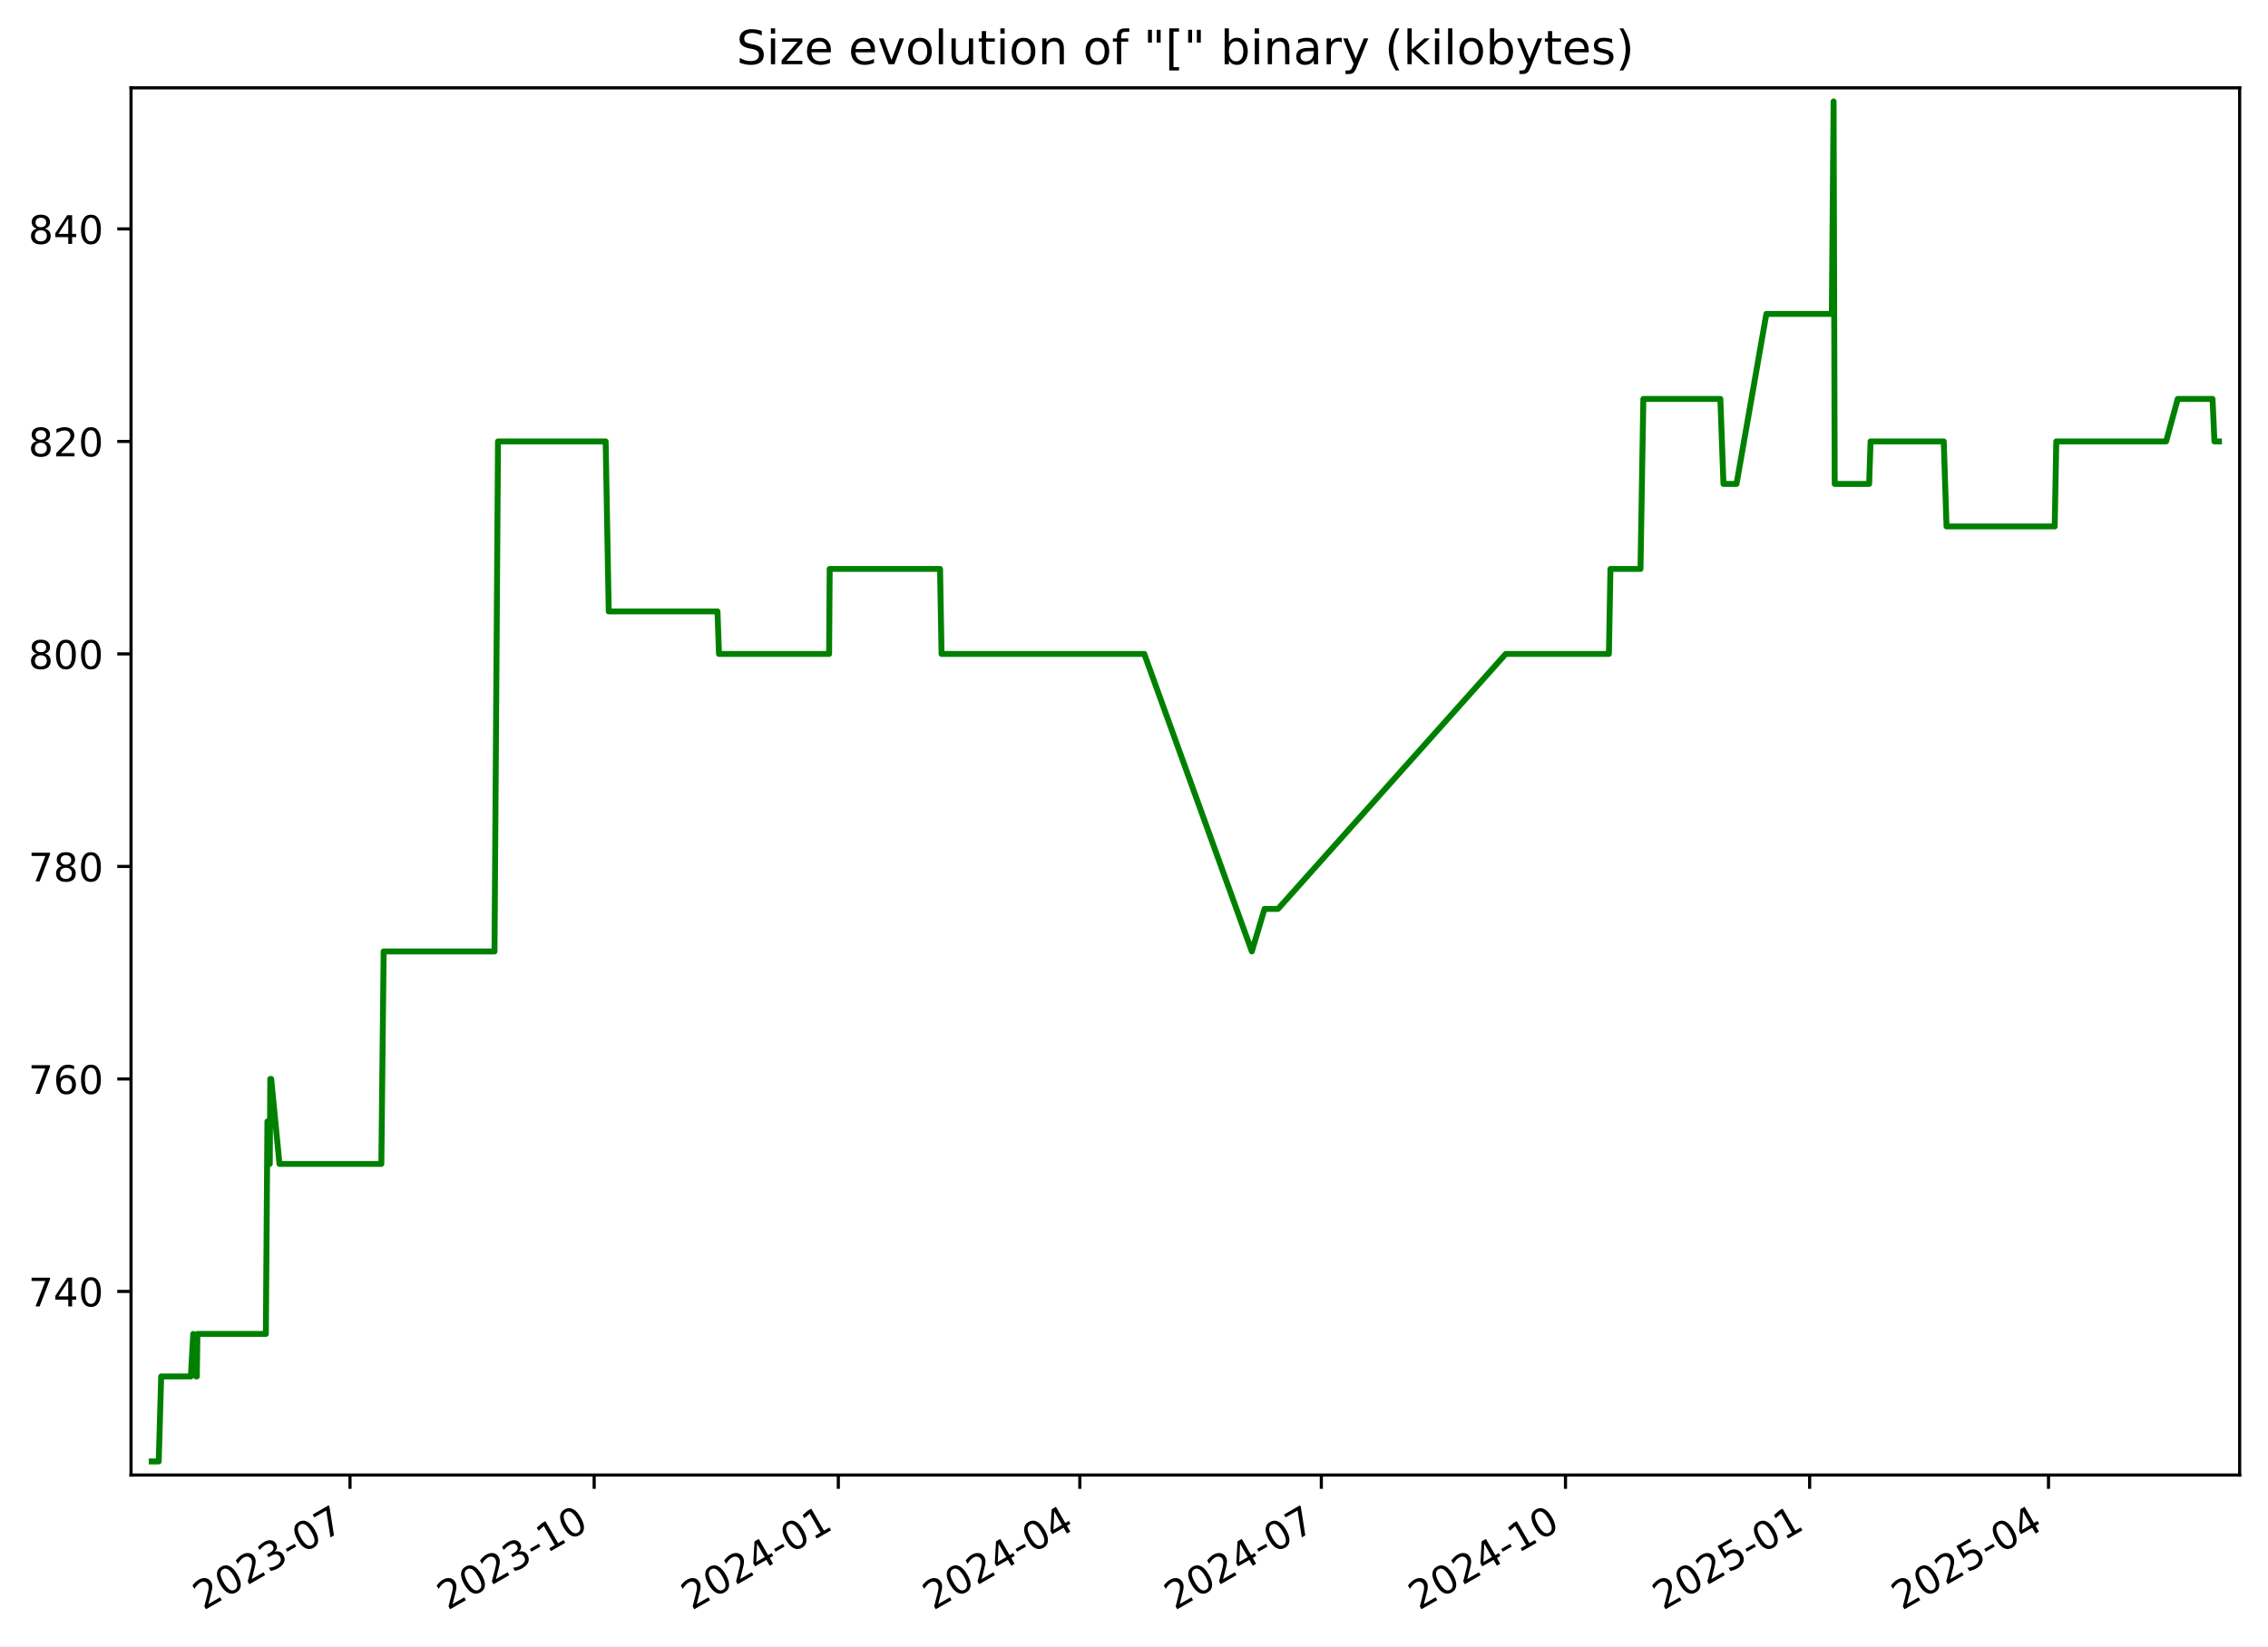
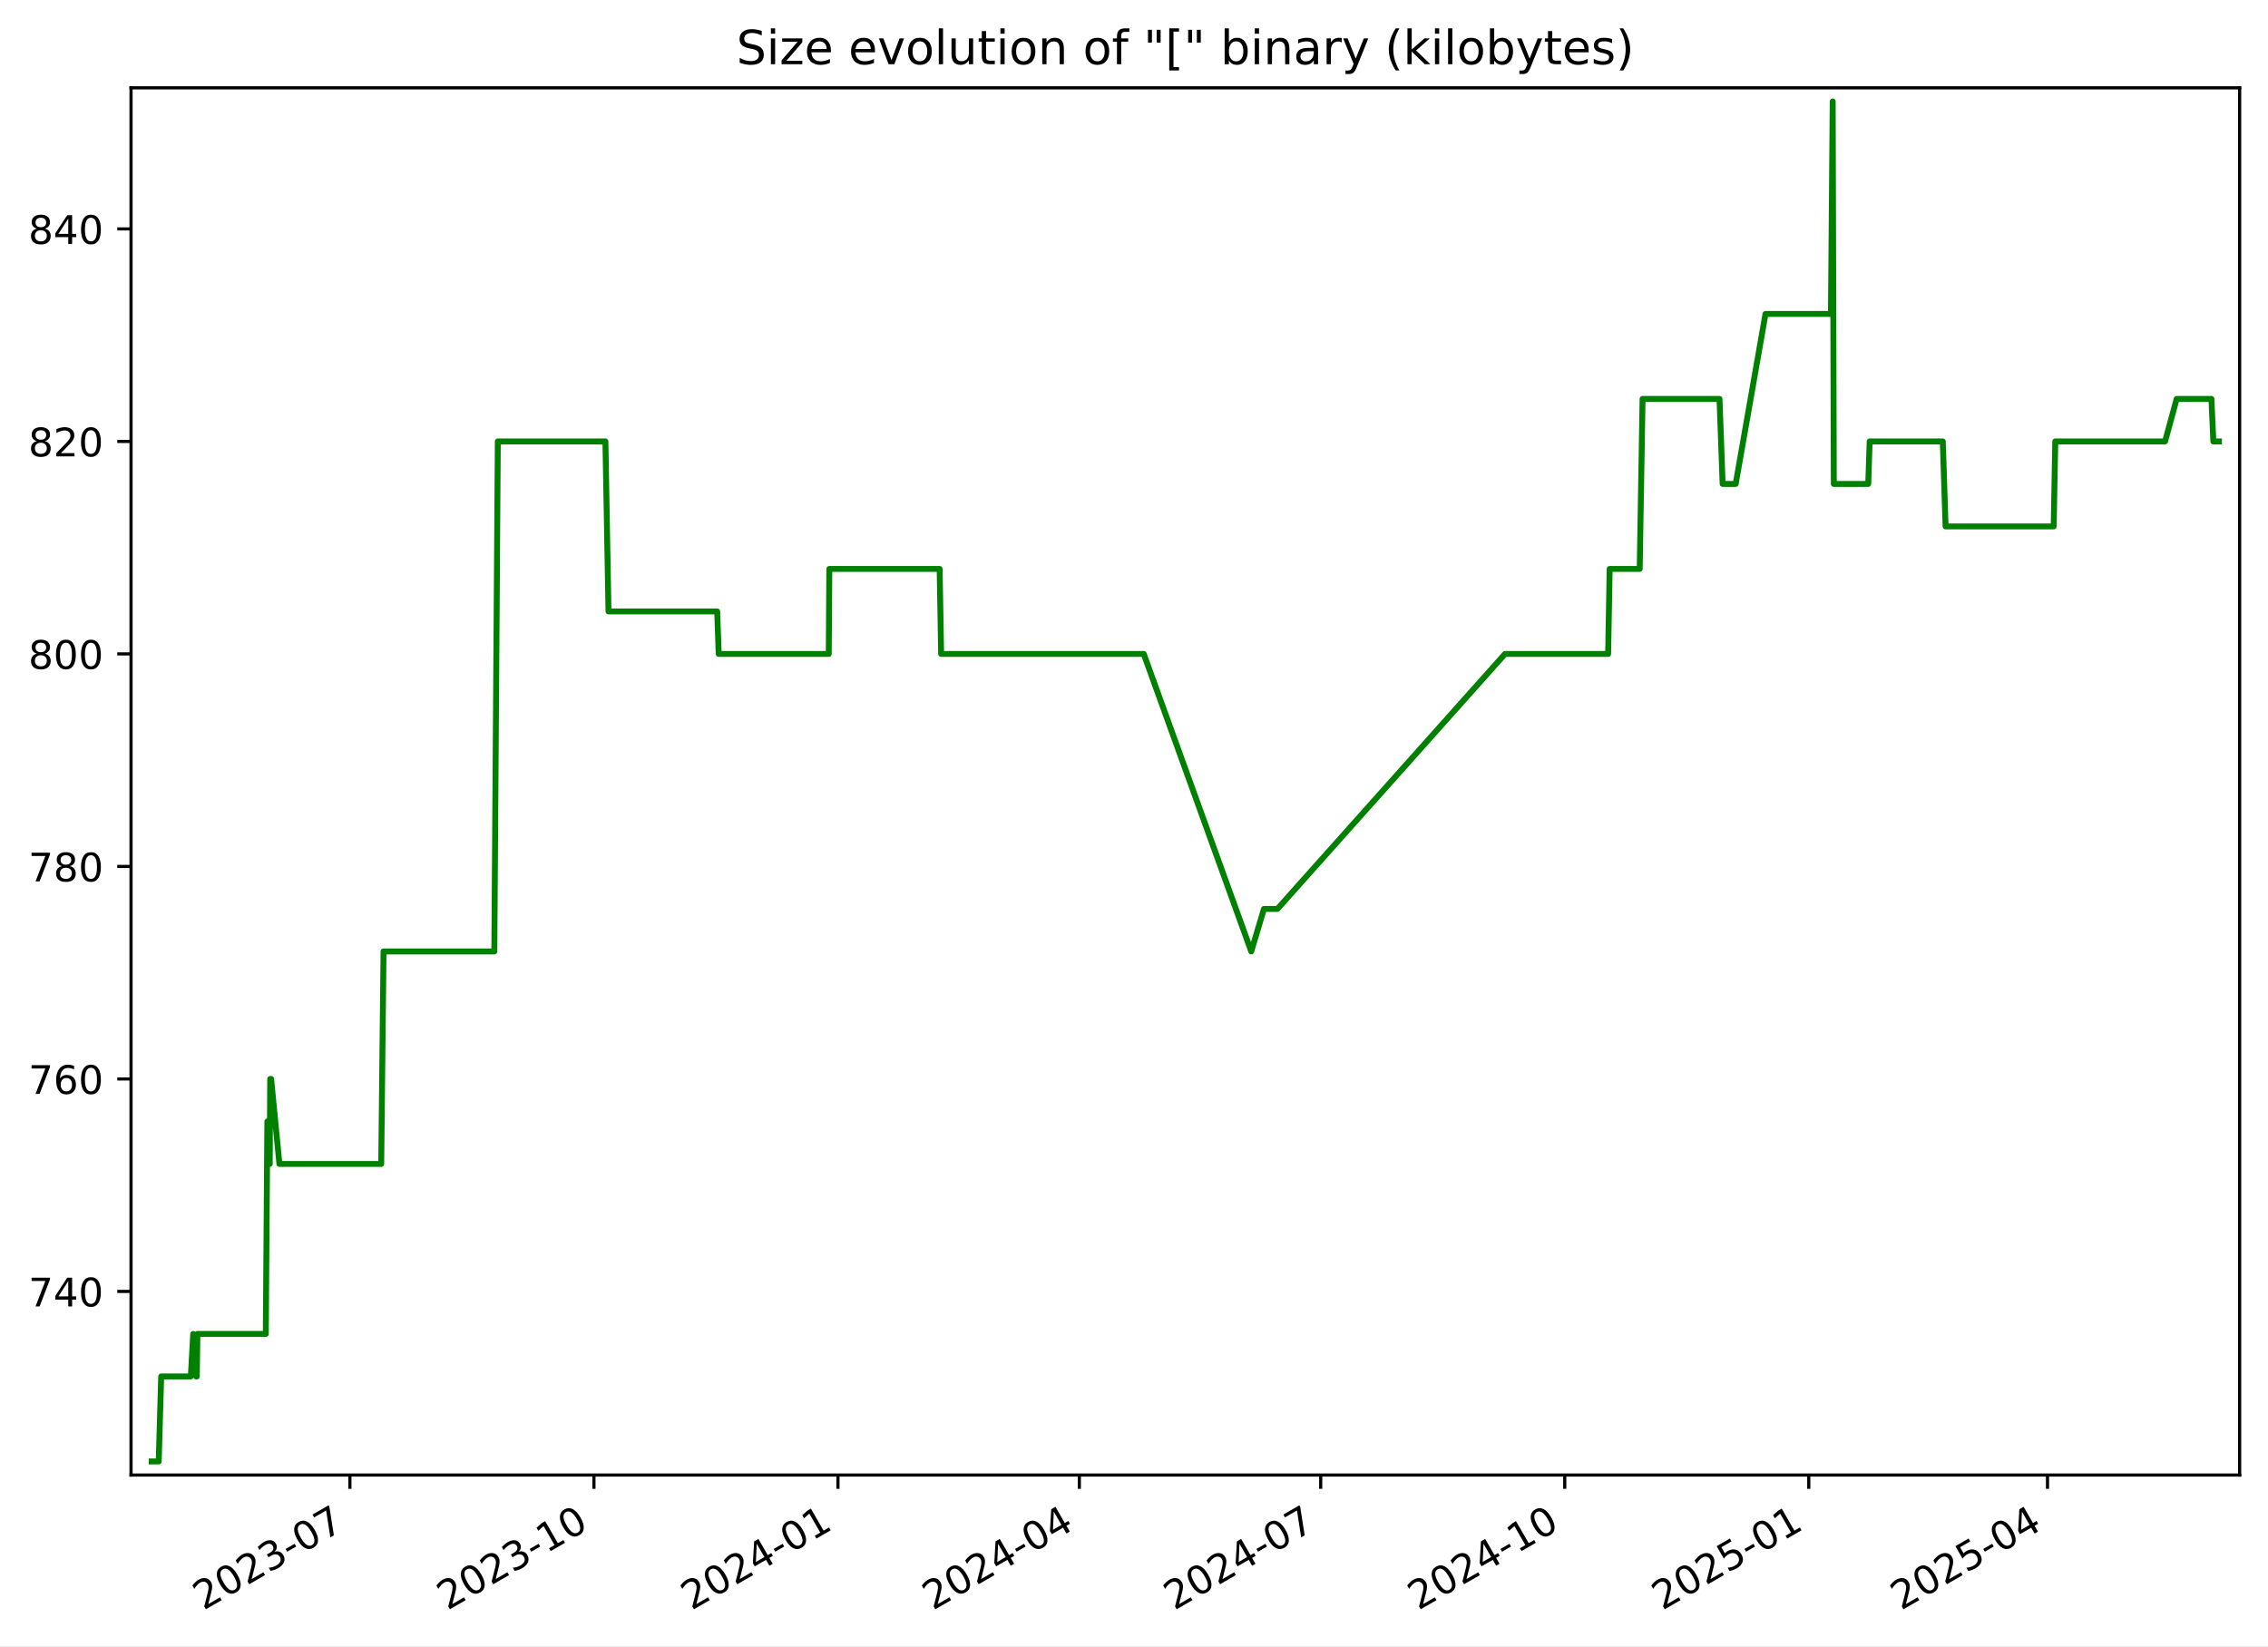
<svg xmlns="http://www.w3.org/2000/svg" xmlns:xlink="http://www.w3.org/1999/xlink" width="576.168pt" height="418.303pt" viewBox="0 0 576.168 418.303" version="1.1">
  <defs>
    <style type="text/css">*{stroke-linejoin: round; stroke-linecap: butt}</style>
  </defs>
  <g id="figure_1">
    <g id="patch_1">
      <path d="M -0 418.303  L 576.168 418.303  L 576.168 0  L -0 0  z " style="fill: #ffffff" />
    </g>
    <g id="axes_1">
      <g id="patch_2">
        <path d="M 33.288 374.83  L 568.967 374.83  L 568.967 22.318  L 33.288 22.318  z " style="fill: #ffffff" />
      </g>
      <g id="matplotlib.axis_1">
        <g id="xtick_1">
          <g id="line2d_1">
            <defs>
-               <path id="m2371fbee86" d="M 0 0  L 0 3.5  " style="stroke: #000000; stroke-width: 0.8" />
+               <path id="m8965f0b8e1" d="M 0 0  L 0 3.5  " style="stroke: #000000; stroke-width: 0.8" />
            </defs>
            <g>
-               <use xlink:href="#m2371fbee86" x="88.916" y="374.83" style="stroke: #000000; stroke-width: 0.8" />
+               <use xlink:href="#m8965f0b8e1" x="88.889" y="374.83" style="stroke: #000000; stroke-width: 0.8" />
            </g>
          </g>
          <g id="text_1">
-             <g transform="translate(51.69134 409.302) rotate(-30) scale(0.1 -0.1)">
+             <g transform="translate(51.66463 409.302) rotate(-30) scale(0.1 -0.1)">
              <defs>
                <path id="DejaVuSans-32" d="M 1228 531  L 3431 531  L 3431 0  L 469 0  L 469 531  Q 828 903 1448 1529  Q 2069 2156 2228 2338  Q 2531 2678 2651 2914  Q 2772 3150 2772 3378  Q 2772 3750 2511 3984  Q 2250 4219 1831 4219  Q 1534 4219 1204 4116  Q 875 4013 500 3803  L 500 4441  Q 881 4594 1212 4672  Q 1544 4750 1819 4750  Q 2544 4750 2975 4387  Q 3406 4025 3406 3419  Q 3406 3131 3298 2873  Q 3191 2616 2906 2266  Q 2828 2175 2409 1742  Q 1991 1309 1228 531  z " transform="scale(0.015625)" />
                <path id="DejaVuSans-30" d="M 2034 4250  Q 1547 4250 1301 3770  Q 1056 3291 1056 2328  Q 1056 1369 1301 889  Q 1547 409 2034 409  Q 2525 409 2770 889  Q 3016 1369 3016 2328  Q 3016 3291 2770 3770  Q 2525 4250 2034 4250  z M 2034 4750  Q 2819 4750 3233 4129  Q 3647 3509 3647 2328  Q 3647 1150 3233 529  Q 2819 -91 2034 -91  Q 1250 -91 836 529  Q 422 1150 422 2328  Q 422 3509 836 4129  Q 1250 4750 2034 4750  z " transform="scale(0.015625)" />
                <path id="DejaVuSans-33" d="M 2597 2516  Q 3050 2419 3304 2112  Q 3559 1806 3559 1356  Q 3559 666 3084 287  Q 2609 -91 1734 -91  Q 1441 -91 1130 -33  Q 819 25 488 141  L 488 750  Q 750 597 1062 519  Q 1375 441 1716 441  Q 2309 441 2620 675  Q 2931 909 2931 1356  Q 2931 1769 2642 2001  Q 2353 2234 1838 2234  L 1294 2234  L 1294 2753  L 1863 2753  Q 2328 2753 2575 2939  Q 2822 3125 2822 3475  Q 2822 3834 2567 4026  Q 2313 4219 1838 4219  Q 1578 4219 1281 4162  Q 984 4106 628 3988  L 628 4550  Q 988 4650 1302 4700  Q 1616 4750 1894 4750  Q 2613 4750 3031 4423  Q 3450 4097 3450 3541  Q 3450 3153 3228 2886  Q 3006 2619 2597 2516  z " transform="scale(0.015625)" />
                <path id="DejaVuSans-2d" d="M 313 2009  L 1997 2009  L 1997 1497  L 313 1497  L 313 2009  z " transform="scale(0.015625)" />
                <path id="DejaVuSans-37" d="M 525 4666  L 3525 4666  L 3525 4397  L 1831 0  L 1172 0  L 2766 4134  L 525 4134  L 525 4666  z " transform="scale(0.015625)" />
              </defs>
              <use xlink:href="#DejaVuSans-32" />
              <use xlink:href="#DejaVuSans-30" x="63.623" />
              <use xlink:href="#DejaVuSans-32" x="127.246" />
              <use xlink:href="#DejaVuSans-33" x="190.869" />
              <use xlink:href="#DejaVuSans-2d" x="254.492" />
              <use xlink:href="#DejaVuSans-30" x="290.576" />
              <use xlink:href="#DejaVuSans-37" x="354.199" />
            </g>
          </g>
        </g>
        <g id="xtick_2">
          <g id="line2d_2">
            <g>
-               <use xlink:href="#m2371fbee86" x="150.943" y="374.83" style="stroke: #000000; stroke-width: 0.8" />
+               <use xlink:href="#m8965f0b8e1" x="150.883" y="374.83" style="stroke: #000000; stroke-width: 0.8" />
            </g>
          </g>
          <g id="text_2">
-             <g transform="translate(113.7181 409.302) rotate(-30) scale(0.1 -0.1)">
+             <g transform="translate(113.6585 409.302) rotate(-30) scale(0.1 -0.1)">
              <defs>
                <path id="DejaVuSans-31" d="M 794 531  L 1825 531  L 1825 4091  L 703 3866  L 703 4441  L 1819 4666  L 2450 4666  L 2450 531  L 3481 531  L 3481 0  L 794 0  L 794 531  z " transform="scale(0.015625)" />
              </defs>
              <use xlink:href="#DejaVuSans-32" />
              <use xlink:href="#DejaVuSans-30" x="63.623" />
              <use xlink:href="#DejaVuSans-32" x="127.246" />
              <use xlink:href="#DejaVuSans-33" x="190.869" />
              <use xlink:href="#DejaVuSans-2d" x="254.492" />
              <use xlink:href="#DejaVuSans-31" x="290.576" />
              <use xlink:href="#DejaVuSans-30" x="354.199" />
            </g>
          </g>
        </g>
        <g id="xtick_3">
          <g id="line2d_3">
            <g>
-               <use xlink:href="#m2371fbee86" x="212.97" y="374.83" style="stroke: #000000; stroke-width: 0.8" />
+               <use xlink:href="#m8965f0b8e1" x="212.877" y="374.83" style="stroke: #000000; stroke-width: 0.8" />
            </g>
          </g>
          <g id="text_3">
-             <g transform="translate(175.7448 409.302) rotate(-30) scale(0.1 -0.1)">
+             <g transform="translate(175.6523 409.302) rotate(-30) scale(0.1 -0.1)">
              <defs>
                <path id="DejaVuSans-34" d="M 2419 4116  L 825 1625  L 2419 1625  L 2419 4116  z M 2253 4666  L 3047 4666  L 3047 1625  L 3713 1625  L 3713 1100  L 3047 1100  L 3047 0  L 2419 0  L 2419 1100  L 313 1100  L 313 1709  L 2253 4666  z " transform="scale(0.015625)" />
              </defs>
              <use xlink:href="#DejaVuSans-32" />
              <use xlink:href="#DejaVuSans-30" x="63.623" />
              <use xlink:href="#DejaVuSans-32" x="127.246" />
              <use xlink:href="#DejaVuSans-34" x="190.869" />
              <use xlink:href="#DejaVuSans-2d" x="254.492" />
              <use xlink:href="#DejaVuSans-30" x="290.576" />
              <use xlink:href="#DejaVuSans-31" x="354.199" />
            </g>
          </g>
        </g>
        <g id="xtick_4">
          <g id="line2d_4">
            <g>
-               <use xlink:href="#m2371fbee86" x="274.322" y="374.83" style="stroke: #000000; stroke-width: 0.8" />
+               <use xlink:href="#m8965f0b8e1" x="274.197" y="374.83" style="stroke: #000000; stroke-width: 0.8" />
            </g>
          </g>
          <g id="text_4">
-             <g transform="translate(237.0974 409.302) rotate(-30) scale(0.1 -0.1)">
+             <g transform="translate(236.9724 409.302) rotate(-30) scale(0.1 -0.1)">
              <use xlink:href="#DejaVuSans-32" />
              <use xlink:href="#DejaVuSans-30" x="63.623" />
              <use xlink:href="#DejaVuSans-32" x="127.246" />
              <use xlink:href="#DejaVuSans-34" x="190.869" />
              <use xlink:href="#DejaVuSans-2d" x="254.492" />
              <use xlink:href="#DejaVuSans-30" x="290.576" />
              <use xlink:href="#DejaVuSans-34" x="354.199" />
            </g>
          </g>
        </g>
        <g id="xtick_5">
          <g id="line2d_5">
            <g>
-               <use xlink:href="#m2371fbee86" x="335.675" y="374.83" style="stroke: #000000; stroke-width: 0.8" />
+               <use xlink:href="#m8965f0b8e1" x="335.517" y="374.83" style="stroke: #000000; stroke-width: 0.8" />
            </g>
          </g>
          <g id="text_5">
-             <g transform="translate(298.4499 409.302) rotate(-30) scale(0.1 -0.1)">
+             <g transform="translate(298.2924 409.302) rotate(-30) scale(0.1 -0.1)">
              <use xlink:href="#DejaVuSans-32" />
              <use xlink:href="#DejaVuSans-30" x="63.623" />
              <use xlink:href="#DejaVuSans-32" x="127.246" />
              <use xlink:href="#DejaVuSans-34" x="190.869" />
              <use xlink:href="#DejaVuSans-2d" x="254.492" />
              <use xlink:href="#DejaVuSans-30" x="290.576" />
              <use xlink:href="#DejaVuSans-37" x="354.199" />
            </g>
          </g>
        </g>
        <g id="xtick_6">
          <g id="line2d_6">
            <g>
-               <use xlink:href="#m2371fbee86" x="397.701" y="374.83" style="stroke: #000000; stroke-width: 0.8" />
+               <use xlink:href="#m8965f0b8e1" x="397.511" y="374.83" style="stroke: #000000; stroke-width: 0.8" />
            </g>
          </g>
          <g id="text_6">
-             <g transform="translate(360.4766 409.302) rotate(-30) scale(0.1 -0.1)">
+             <g transform="translate(360.2862 409.302) rotate(-30) scale(0.1 -0.1)">
              <use xlink:href="#DejaVuSans-32" />
              <use xlink:href="#DejaVuSans-30" x="63.623" />
              <use xlink:href="#DejaVuSans-32" x="127.246" />
              <use xlink:href="#DejaVuSans-34" x="190.869" />
              <use xlink:href="#DejaVuSans-2d" x="254.492" />
              <use xlink:href="#DejaVuSans-31" x="290.576" />
              <use xlink:href="#DejaVuSans-30" x="354.199" />
            </g>
          </g>
        </g>
        <g id="xtick_7">
          <g id="line2d_7">
            <g>
-               <use xlink:href="#m2371fbee86" x="459.728" y="374.83" style="stroke: #000000; stroke-width: 0.8" />
+               <use xlink:href="#m8965f0b8e1" x="459.505" y="374.83" style="stroke: #000000; stroke-width: 0.8" />
            </g>
          </g>
          <g id="text_7">
-             <g transform="translate(422.5034 409.302) rotate(-30) scale(0.1 -0.1)">
+             <g transform="translate(422.2801 409.302) rotate(-30) scale(0.1 -0.1)">
              <defs>
                <path id="DejaVuSans-35" d="M 691 4666  L 3169 4666  L 3169 4134  L 1269 4134  L 1269 2991  Q 1406 3038 1543 3061  Q 1681 3084 1819 3084  Q 2600 3084 3056 2656  Q 3513 2228 3513 1497  Q 3513 744 3044 326  Q 2575 -91 1722 -91  Q 1428 -91 1123 -41  Q 819 9 494 109  L 494 744  Q 775 591 1075 516  Q 1375 441 1709 441  Q 2250 441 2565 725  Q 2881 1009 2881 1497  Q 2881 1984 2565 2268  Q 2250 2553 1709 2553  Q 1456 2553 1204 2497  Q 953 2441 691 2322  L 691 4666  z " transform="scale(0.015625)" />
              </defs>
              <use xlink:href="#DejaVuSans-32" />
              <use xlink:href="#DejaVuSans-30" x="63.623" />
              <use xlink:href="#DejaVuSans-32" x="127.246" />
              <use xlink:href="#DejaVuSans-35" x="190.869" />
              <use xlink:href="#DejaVuSans-2d" x="254.492" />
              <use xlink:href="#DejaVuSans-30" x="290.576" />
              <use xlink:href="#DejaVuSans-31" x="354.199" />
            </g>
          </g>
        </g>
        <g id="xtick_8">
          <g id="line2d_8">
            <g>
-               <use xlink:href="#m2371fbee86" x="520.407" y="374.83" style="stroke: #000000; stroke-width: 0.8" />
+               <use xlink:href="#m8965f0b8e1" x="520.151" y="374.83" style="stroke: #000000; stroke-width: 0.8" />
            </g>
          </g>
          <g id="text_8">
-             <g transform="translate(483.1817 409.302) rotate(-30) scale(0.1 -0.1)">
+             <g transform="translate(482.9263 409.302) rotate(-30) scale(0.1 -0.1)">
              <use xlink:href="#DejaVuSans-32" />
              <use xlink:href="#DejaVuSans-30" x="63.623" />
              <use xlink:href="#DejaVuSans-32" x="127.246" />
              <use xlink:href="#DejaVuSans-35" x="190.869" />
              <use xlink:href="#DejaVuSans-2d" x="254.492" />
              <use xlink:href="#DejaVuSans-30" x="290.576" />
              <use xlink:href="#DejaVuSans-34" x="354.199" />
            </g>
          </g>
        </g>
      </g>
      <g id="matplotlib.axis_2">
        <g id="ytick_1">
          <g id="line2d_9">
            <defs>
-               <path id="mb167a98df3" d="M 0 0  L -3.5 0  " style="stroke: #000000; stroke-width: 0.8" />
+               <path id="m87937c4f02" d="M 0 0  L -3.5 0  " style="stroke: #000000; stroke-width: 0.8" />
            </defs>
            <g>
-               <use xlink:href="#mb167a98df3" x="33.288" y="328.174" style="stroke: #000000; stroke-width: 0.8" />
+               <use xlink:href="#m87937c4f02" x="33.288" y="328.174" style="stroke: #000000; stroke-width: 0.8" />
            </g>
          </g>
          <g id="text_9">
            <g transform="translate(7.2 331.9733) scale(0.1 -0.1)">
              <use xlink:href="#DejaVuSans-37" />
              <use xlink:href="#DejaVuSans-34" x="63.623" />
              <use xlink:href="#DejaVuSans-30" x="127.246" />
            </g>
          </g>
        </g>
        <g id="ytick_2">
          <g id="line2d_10">
            <g>
-               <use xlink:href="#mb167a98df3" x="33.288" y="274.174" style="stroke: #000000; stroke-width: 0.8" />
+               <use xlink:href="#m87937c4f02" x="33.288" y="274.174" style="stroke: #000000; stroke-width: 0.8" />
            </g>
          </g>
          <g id="text_10">
            <g transform="translate(7.2 277.9733) scale(0.1 -0.1)">
              <defs>
                <path id="DejaVuSans-36" d="M 2113 2584  Q 1688 2584 1439 2293  Q 1191 2003 1191 1497  Q 1191 994 1439 701  Q 1688 409 2113 409  Q 2538 409 2786 701  Q 3034 994 3034 1497  Q 3034 2003 2786 2293  Q 2538 2584 2113 2584  z M 3366 4563  L 3366 3988  Q 3128 4100 2886 4159  Q 2644 4219 2406 4219  Q 1781 4219 1451 3797  Q 1122 3375 1075 2522  Q 1259 2794 1537 2939  Q 1816 3084 2150 3084  Q 2853 3084 3261 2657  Q 3669 2231 3669 1497  Q 3669 778 3244 343  Q 2819 -91 2113 -91  Q 1303 -91 875 529  Q 447 1150 447 2328  Q 447 3434 972 4092  Q 1497 4750 2381 4750  Q 2619 4750 2861 4703  Q 3103 4656 3366 4563  z " transform="scale(0.015625)" />
              </defs>
              <use xlink:href="#DejaVuSans-37" />
              <use xlink:href="#DejaVuSans-36" x="63.623" />
              <use xlink:href="#DejaVuSans-30" x="127.246" />
            </g>
          </g>
        </g>
        <g id="ytick_3">
          <g id="line2d_11">
            <g>
-               <use xlink:href="#mb167a98df3" x="33.288" y="220.174" style="stroke: #000000; stroke-width: 0.8" />
+               <use xlink:href="#m87937c4f02" x="33.288" y="220.174" style="stroke: #000000; stroke-width: 0.8" />
            </g>
          </g>
          <g id="text_11">
            <g transform="translate(7.2 223.9733) scale(0.1 -0.1)">
              <defs>
                <path id="DejaVuSans-38" d="M 2034 2216  Q 1584 2216 1326 1975  Q 1069 1734 1069 1313  Q 1069 891 1326 650  Q 1584 409 2034 409  Q 2484 409 2743 651  Q 3003 894 3003 1313  Q 3003 1734 2745 1975  Q 2488 2216 2034 2216  z M 1403 2484  Q 997 2584 770 2862  Q 544 3141 544 3541  Q 544 4100 942 4425  Q 1341 4750 2034 4750  Q 2731 4750 3128 4425  Q 3525 4100 3525 3541  Q 3525 3141 3298 2862  Q 3072 2584 2669 2484  Q 3125 2378 3379 2068  Q 3634 1759 3634 1313  Q 3634 634 3220 271  Q 2806 -91 2034 -91  Q 1263 -91 848 271  Q 434 634 434 1313  Q 434 1759 690 2068  Q 947 2378 1403 2484  z M 1172 3481  Q 1172 3119 1398 2916  Q 1625 2713 2034 2713  Q 2441 2713 2670 2916  Q 2900 3119 2900 3481  Q 2900 3844 2670 4047  Q 2441 4250 2034 4250  Q 1625 4250 1398 4047  Q 1172 3844 1172 3481  z " transform="scale(0.015625)" />
              </defs>
              <use xlink:href="#DejaVuSans-37" />
              <use xlink:href="#DejaVuSans-38" x="63.623" />
              <use xlink:href="#DejaVuSans-30" x="127.246" />
            </g>
          </g>
        </g>
        <g id="ytick_4">
          <g id="line2d_12">
            <g>
-               <use xlink:href="#mb167a98df3" x="33.288" y="166.174" style="stroke: #000000; stroke-width: 0.8" />
+               <use xlink:href="#m87937c4f02" x="33.288" y="166.174" style="stroke: #000000; stroke-width: 0.8" />
            </g>
          </g>
          <g id="text_12">
            <g transform="translate(7.2 169.9733) scale(0.1 -0.1)">
              <use xlink:href="#DejaVuSans-38" />
              <use xlink:href="#DejaVuSans-30" x="63.623" />
              <use xlink:href="#DejaVuSans-30" x="127.246" />
            </g>
          </g>
        </g>
        <g id="ytick_5">
          <g id="line2d_13">
            <g>
-               <use xlink:href="#mb167a98df3" x="33.288" y="112.174" style="stroke: #000000; stroke-width: 0.8" />
+               <use xlink:href="#m87937c4f02" x="33.288" y="112.174" style="stroke: #000000; stroke-width: 0.8" />
            </g>
          </g>
          <g id="text_13">
            <g transform="translate(7.2 115.9733) scale(0.1 -0.1)">
              <use xlink:href="#DejaVuSans-38" />
              <use xlink:href="#DejaVuSans-32" x="63.623" />
              <use xlink:href="#DejaVuSans-30" x="127.246" />
            </g>
          </g>
        </g>
        <g id="ytick_6">
          <g id="line2d_14">
            <g>
-               <use xlink:href="#mb167a98df3" x="33.288" y="58.174" style="stroke: #000000; stroke-width: 0.8" />
+               <use xlink:href="#m87937c4f02" x="33.288" y="58.174" style="stroke: #000000; stroke-width: 0.8" />
            </g>
          </g>
          <g id="text_14">
            <g transform="translate(7.2 61.97334) scale(0.1 -0.1)">
              <use xlink:href="#DejaVuSans-38" />
              <use xlink:href="#DejaVuSans-34" x="63.623" />
              <use xlink:href="#DejaVuSans-30" x="127.246" />
            </g>
          </g>
        </g>
      </g>
      <g id="line2d_15">
-         <path d="M 38.539 371.374  L 40.324 371.374  L 40.948 349.774  L 48.483 349.774  L 49.09 338.974  L 49.815 349.774  L 50 349.774  L 50.152 338.974  L 67.539 338.974  L 67.934 284.974  L 68.536 295.774  L 68.658 274.174  L 68.897 274.174  L 70.999 295.774  L 96.878 295.774  L 97.465 241.774  L 125.625 241.774  L 126.513 112.174  L 153.862 112.174  L 154.644 155.374  L 182.272 155.374  L 182.658 166.174  L 210.63 166.174  L 210.775 144.574  L 238.815 144.574  L 239.194 166.174  L 290.693 166.174  L 318.018 241.774  L 321.245 230.974  L 324.667 230.974  L 382.522 166.174  L 408.729 166.174  L 409.122 144.574  L 416.753 144.574  L 417.482 101.374  L 437.043 101.374  L 437.834 122.974  L 441.153 122.974  L 448.726 79.774  L 465.362 79.774  L 465.811 25.774  L 466.094 122.974  L 474.843 122.974  L 475.204 112.174  L 493.794 112.174  L 494.503 133.774  L 521.983 133.774  L 522.381 112.174  L 550.289 112.174  L 553.235 101.374  L 562.075 101.374  L 562.563 112.174  L 563.716 112.174  L 563.716 112.174  " clip-path="url(#pbd3bba2987)" style="fill: none; stroke: #008000; stroke-width: 1.5; stroke-linecap: square" />
+         <path d="M 38.539 371.374  L 40.323 371.374  L 40.947 349.774  L 48.478 349.774  L 49.084 338.974  L 49.809 349.774  L 49.994 349.774  L 50.146 338.974  L 67.524 338.974  L 67.918 284.974  L 68.521 295.774  L 68.642 274.174  L 68.881 274.174  L 70.982 295.774  L 96.847 295.774  L 97.434 241.774  L 125.579 241.774  L 126.467 112.174  L 153.801 112.174  L 154.583 155.374  L 182.196 155.374  L 182.582 166.174  L 210.539 166.174  L 210.684 144.574  L 238.709 144.574  L 239.088 166.174  L 290.559 166.174  L 317.87 241.774  L 321.095 230.974  L 324.515 230.974  L 382.339 166.174  L 408.533 166.174  L 408.925 144.574  L 416.553 144.574  L 417.282 101.374  L 436.831 101.374  L 437.622 122.974  L 440.94 122.974  L 448.509 79.774  L 465.135 79.774  L 465.585 25.774  L 465.867 122.974  L 474.612 122.974  L 474.973 112.174  L 493.553 112.174  L 494.261 133.774  L 521.727 133.774  L 522.124 112.174  L 550.018 112.174  L 552.962 101.374  L 561.798 101.374  L 562.285 112.174  L 563.716 112.174  L 563.716 112.174  " clip-path="url(#p11bdd129ef)" style="fill: none; stroke: #008000; stroke-width: 1.5; stroke-linecap: square" />
      </g>
      <g id="patch_3">
        <path d="M 33.288 374.83  L 33.288 22.318  " style="fill: none; stroke: #000000; stroke-width: 0.8; stroke-linejoin: miter; stroke-linecap: square" />
      </g>
      <g id="patch_4">
        <path d="M 568.967 374.83  L 568.967 22.318  " style="fill: none; stroke: #000000; stroke-width: 0.8; stroke-linejoin: miter; stroke-linecap: square" />
      </g>
      <g id="patch_5">
        <path d="M 33.288 374.83  L 568.967 374.83  " style="fill: none; stroke: #000000; stroke-width: 0.8; stroke-linejoin: miter; stroke-linecap: square" />
      </g>
      <g id="patch_6">
        <path d="M 33.288 22.318  L 568.967 22.318  " style="fill: none; stroke: #000000; stroke-width: 0.8; stroke-linejoin: miter; stroke-linecap: square" />
      </g>
      <g id="text_15">
        <g transform="translate(187.0909 16.31812) scale(0.12 -0.12)">
          <defs>
            <path id="DejaVuSans-53" d="M 3425 4513  L 3425 3897  Q 3066 4069 2747 4153  Q 2428 4238 2131 4238  Q 1616 4238 1336 4038  Q 1056 3838 1056 3469  Q 1056 3159 1242 3001  Q 1428 2844 1947 2747  L 2328 2669  Q 3034 2534 3370 2195  Q 3706 1856 3706 1288  Q 3706 609 3251 259  Q 2797 -91 1919 -91  Q 1588 -91 1214 -16  Q 841 59 441 206  L 441 856  Q 825 641 1194 531  Q 1563 422 1919 422  Q 2459 422 2753 634  Q 3047 847 3047 1241  Q 3047 1584 2836 1778  Q 2625 1972 2144 2069  L 1759 2144  Q 1053 2284 737 2584  Q 422 2884 422 3419  Q 422 4038 858 4394  Q 1294 4750 2059 4750  Q 2388 4750 2728 4690  Q 3069 4631 3425 4513  z " transform="scale(0.015625)" />
            <path id="DejaVuSans-69" d="M 603 3500  L 1178 3500  L 1178 0  L 603 0  L 603 3500  z M 603 4863  L 1178 4863  L 1178 4134  L 603 4134  L 603 4863  z " transform="scale(0.015625)" />
            <path id="DejaVuSans-7a" d="M 353 3500  L 3084 3500  L 3084 2975  L 922 459  L 3084 459  L 3084 0  L 275 0  L 275 525  L 2438 3041  L 353 3041  L 353 3500  z " transform="scale(0.015625)" />
            <path id="DejaVuSans-65" d="M 3597 1894  L 3597 1613  L 953 1613  Q 991 1019 1311 708  Q 1631 397 2203 397  Q 2534 397 2845 478  Q 3156 559 3463 722  L 3463 178  Q 3153 47 2828 -22  Q 2503 -91 2169 -91  Q 1331 -91 842 396  Q 353 884 353 1716  Q 353 2575 817 3079  Q 1281 3584 2069 3584  Q 2775 3584 3186 3129  Q 3597 2675 3597 1894  z M 3022 2063  Q 3016 2534 2758 2815  Q 2500 3097 2075 3097  Q 1594 3097 1305 2825  Q 1016 2553 972 2059  L 3022 2063  z " transform="scale(0.015625)" />
            <path id="DejaVuSans-20" transform="scale(0.015625)" />
            <path id="DejaVuSans-76" d="M 191 3500  L 800 3500  L 1894 563  L 2988 3500  L 3597 3500  L 2284 0  L 1503 0  L 191 3500  z " transform="scale(0.015625)" />
            <path id="DejaVuSans-6f" d="M 1959 3097  Q 1497 3097 1228 2736  Q 959 2375 959 1747  Q 959 1119 1226 758  Q 1494 397 1959 397  Q 2419 397 2687 759  Q 2956 1122 2956 1747  Q 2956 2369 2687 2733  Q 2419 3097 1959 3097  z M 1959 3584  Q 2709 3584 3137 3096  Q 3566 2609 3566 1747  Q 3566 888 3137 398  Q 2709 -91 1959 -91  Q 1206 -91 779 398  Q 353 888 353 1747  Q 353 2609 779 3096  Q 1206 3584 1959 3584  z " transform="scale(0.015625)" />
            <path id="DejaVuSans-6c" d="M 603 4863  L 1178 4863  L 1178 0  L 603 0  L 603 4863  z " transform="scale(0.015625)" />
            <path id="DejaVuSans-75" d="M 544 1381  L 544 3500  L 1119 3500  L 1119 1403  Q 1119 906 1312 657  Q 1506 409 1894 409  Q 2359 409 2629 706  Q 2900 1003 2900 1516  L 2900 3500  L 3475 3500  L 3475 0  L 2900 0  L 2900 538  Q 2691 219 2414 64  Q 2138 -91 1772 -91  Q 1169 -91 856 284  Q 544 659 544 1381  z M 1991 3584  L 1991 3584  z " transform="scale(0.015625)" />
            <path id="DejaVuSans-74" d="M 1172 4494  L 1172 3500  L 2356 3500  L 2356 3053  L 1172 3053  L 1172 1153  Q 1172 725 1289 603  Q 1406 481 1766 481  L 2356 481  L 2356 0  L 1766 0  Q 1100 0 847 248  Q 594 497 594 1153  L 594 3053  L 172 3053  L 172 3500  L 594 3500  L 594 4494  L 1172 4494  z " transform="scale(0.015625)" />
            <path id="DejaVuSans-6e" d="M 3513 2113  L 3513 0  L 2938 0  L 2938 2094  Q 2938 2591 2744 2837  Q 2550 3084 2163 3084  Q 1697 3084 1428 2787  Q 1159 2491 1159 1978  L 1159 0  L 581 0  L 581 3500  L 1159 3500  L 1159 2956  Q 1366 3272 1645 3428  Q 1925 3584 2291 3584  Q 2894 3584 3203 3211  Q 3513 2838 3513 2113  z " transform="scale(0.015625)" />
            <path id="DejaVuSans-66" d="M 2375 4863  L 2375 4384  L 1825 4384  Q 1516 4384 1395 4259  Q 1275 4134 1275 3809  L 1275 3500  L 2222 3500  L 2222 3053  L 1275 3053  L 1275 0  L 697 0  L 697 3053  L 147 3053  L 147 3500  L 697 3500  L 697 3744  Q 697 4328 969 4595  Q 1241 4863 1831 4863  L 2375 4863  z " transform="scale(0.015625)" />
            <path id="DejaVuSans-22" d="M 1147 4666  L 1147 2931  L 616 2931  L 616 4666  L 1147 4666  z M 2328 4666  L 2328 2931  L 1797 2931  L 1797 4666  L 2328 4666  z " transform="scale(0.015625)" />
            <path id="DejaVuSans-5b" d="M 550 4863  L 1875 4863  L 1875 4416  L 1125 4416  L 1125 -397  L 1875 -397  L 1875 -844  L 550 -844  L 550 4863  z " transform="scale(0.015625)" />
            <path id="DejaVuSans-62" d="M 3116 1747  Q 3116 2381 2855 2742  Q 2594 3103 2138 3103  Q 1681 3103 1420 2742  Q 1159 2381 1159 1747  Q 1159 1113 1420 752  Q 1681 391 2138 391  Q 2594 391 2855 752  Q 3116 1113 3116 1747  z M 1159 2969  Q 1341 3281 1617 3432  Q 1894 3584 2278 3584  Q 2916 3584 3314 3078  Q 3713 2572 3713 1747  Q 3713 922 3314 415  Q 2916 -91 2278 -91  Q 1894 -91 1617 61  Q 1341 213 1159 525  L 1159 0  L 581 0  L 581 4863  L 1159 4863  L 1159 2969  z " transform="scale(0.015625)" />
            <path id="DejaVuSans-61" d="M 2194 1759  Q 1497 1759 1228 1600  Q 959 1441 959 1056  Q 959 750 1161 570  Q 1363 391 1709 391  Q 2188 391 2477 730  Q 2766 1069 2766 1631  L 2766 1759  L 2194 1759  z M 3341 1997  L 3341 0  L 2766 0  L 2766 531  Q 2569 213 2275 61  Q 1981 -91 1556 -91  Q 1019 -91 701 211  Q 384 513 384 1019  Q 384 1609 779 1909  Q 1175 2209 1959 2209  L 2766 2209  L 2766 2266  Q 2766 2663 2505 2880  Q 2244 3097 1772 3097  Q 1472 3097 1187 3025  Q 903 2953 641 2809  L 641 3341  Q 956 3463 1253 3523  Q 1550 3584 1831 3584  Q 2591 3584 2966 3190  Q 3341 2797 3341 1997  z " transform="scale(0.015625)" />
            <path id="DejaVuSans-72" d="M 2631 2963  Q 2534 3019 2420 3045  Q 2306 3072 2169 3072  Q 1681 3072 1420 2755  Q 1159 2438 1159 1844  L 1159 0  L 581 0  L 581 3500  L 1159 3500  L 1159 2956  Q 1341 3275 1631 3429  Q 1922 3584 2338 3584  Q 2397 3584 2469 3576  Q 2541 3569 2628 3553  L 2631 2963  z " transform="scale(0.015625)" />
            <path id="DejaVuSans-79" d="M 2059 -325  Q 1816 -950 1584 -1140  Q 1353 -1331 966 -1331  L 506 -1331  L 506 -850  L 844 -850  Q 1081 -850 1212 -737  Q 1344 -625 1503 -206  L 1606 56  L 191 3500  L 800 3500  L 1894 763  L 2988 3500  L 3597 3500  L 2059 -325  z " transform="scale(0.015625)" />
            <path id="DejaVuSans-28" d="M 1984 4856  Q 1566 4138 1362 3434  Q 1159 2731 1159 2009  Q 1159 1288 1364 580  Q 1569 -128 1984 -844  L 1484 -844  Q 1016 -109 783 600  Q 550 1309 550 2009  Q 550 2706 781 3412  Q 1013 4119 1484 4856  L 1984 4856  z " transform="scale(0.015625)" />
            <path id="DejaVuSans-6b" d="M 581 4863  L 1159 4863  L 1159 1991  L 2875 3500  L 3609 3500  L 1753 1863  L 3688 0  L 2938 0  L 1159 1709  L 1159 0  L 581 0  L 581 4863  z " transform="scale(0.015625)" />
            <path id="DejaVuSans-73" d="M 2834 3397  L 2834 2853  Q 2591 2978 2328 3040  Q 2066 3103 1784 3103  Q 1356 3103 1142 2972  Q 928 2841 928 2578  Q 928 2378 1081 2264  Q 1234 2150 1697 2047  L 1894 2003  Q 2506 1872 2764 1633  Q 3022 1394 3022 966  Q 3022 478 2636 193  Q 2250 -91 1575 -91  Q 1294 -91 989 -36  Q 684 19 347 128  L 347 722  Q 666 556 975 473  Q 1284 391 1588 391  Q 1994 391 2212 530  Q 2431 669 2431 922  Q 2431 1156 2273 1281  Q 2116 1406 1581 1522  L 1381 1569  Q 847 1681 609 1914  Q 372 2147 372 2553  Q 372 3047 722 3315  Q 1072 3584 1716 3584  Q 2034 3584 2315 3537  Q 2597 3491 2834 3397  z " transform="scale(0.015625)" />
            <path id="DejaVuSans-29" d="M 513 4856  L 1013 4856  Q 1481 4119 1714 3412  Q 1947 2706 1947 2009  Q 1947 1309 1714 600  Q 1481 -109 1013 -844  L 513 -844  Q 928 -128 1133 580  Q 1338 1288 1338 2009  Q 1338 2731 1133 3434  Q 928 4138 513 4856  z " transform="scale(0.015625)" />
          </defs>
          <use xlink:href="#DejaVuSans-53" />
          <use xlink:href="#DejaVuSans-69" x="63.477" />
          <use xlink:href="#DejaVuSans-7a" x="91.26" />
          <use xlink:href="#DejaVuSans-65" x="143.75" />
          <use xlink:href="#DejaVuSans-20" x="205.273" />
          <use xlink:href="#DejaVuSans-65" x="237.061" />
          <use xlink:href="#DejaVuSans-76" x="298.584" />
          <use xlink:href="#DejaVuSans-6f" x="357.764" />
          <use xlink:href="#DejaVuSans-6c" x="418.945" />
          <use xlink:href="#DejaVuSans-75" x="446.729" />
          <use xlink:href="#DejaVuSans-74" x="510.107" />
          <use xlink:href="#DejaVuSans-69" x="549.316" />
          <use xlink:href="#DejaVuSans-6f" x="577.1" />
          <use xlink:href="#DejaVuSans-6e" x="638.281" />
          <use xlink:href="#DejaVuSans-20" x="701.66" />
          <use xlink:href="#DejaVuSans-6f" x="733.447" />
          <use xlink:href="#DejaVuSans-66" x="794.629" />
          <use xlink:href="#DejaVuSans-20" x="829.834" />
          <use xlink:href="#DejaVuSans-22" x="861.621" />
          <use xlink:href="#DejaVuSans-5b" x="907.617" />
          <use xlink:href="#DejaVuSans-22" x="946.631" />
          <use xlink:href="#DejaVuSans-20" x="992.627" />
          <use xlink:href="#DejaVuSans-62" x="1024.414" />
          <use xlink:href="#DejaVuSans-69" x="1087.891" />
          <use xlink:href="#DejaVuSans-6e" x="1115.674" />
          <use xlink:href="#DejaVuSans-61" x="1179.053" />
          <use xlink:href="#DejaVuSans-72" x="1240.332" />
          <use xlink:href="#DejaVuSans-79" x="1281.445" />
          <use xlink:href="#DejaVuSans-20" x="1340.625" />
          <use xlink:href="#DejaVuSans-28" x="1372.412" />
          <use xlink:href="#DejaVuSans-6b" x="1411.426" />
          <use xlink:href="#DejaVuSans-69" x="1469.336" />
          <use xlink:href="#DejaVuSans-6c" x="1497.119" />
          <use xlink:href="#DejaVuSans-6f" x="1524.902" />
          <use xlink:href="#DejaVuSans-62" x="1586.084" />
          <use xlink:href="#DejaVuSans-79" x="1649.561" />
          <use xlink:href="#DejaVuSans-74" x="1708.74" />
          <use xlink:href="#DejaVuSans-65" x="1747.949" />
          <use xlink:href="#DejaVuSans-73" x="1809.473" />
          <use xlink:href="#DejaVuSans-29" x="1861.572" />
        </g>
      </g>
    </g>
  </g>
  <defs>
-     <clipPath id="pbd3bba2987">
+     <clipPath id="p11bdd129ef">
      <rect x="33.288" y="22.318" width="535.68" height="352.512" />
    </clipPath>
  </defs>
</svg>
